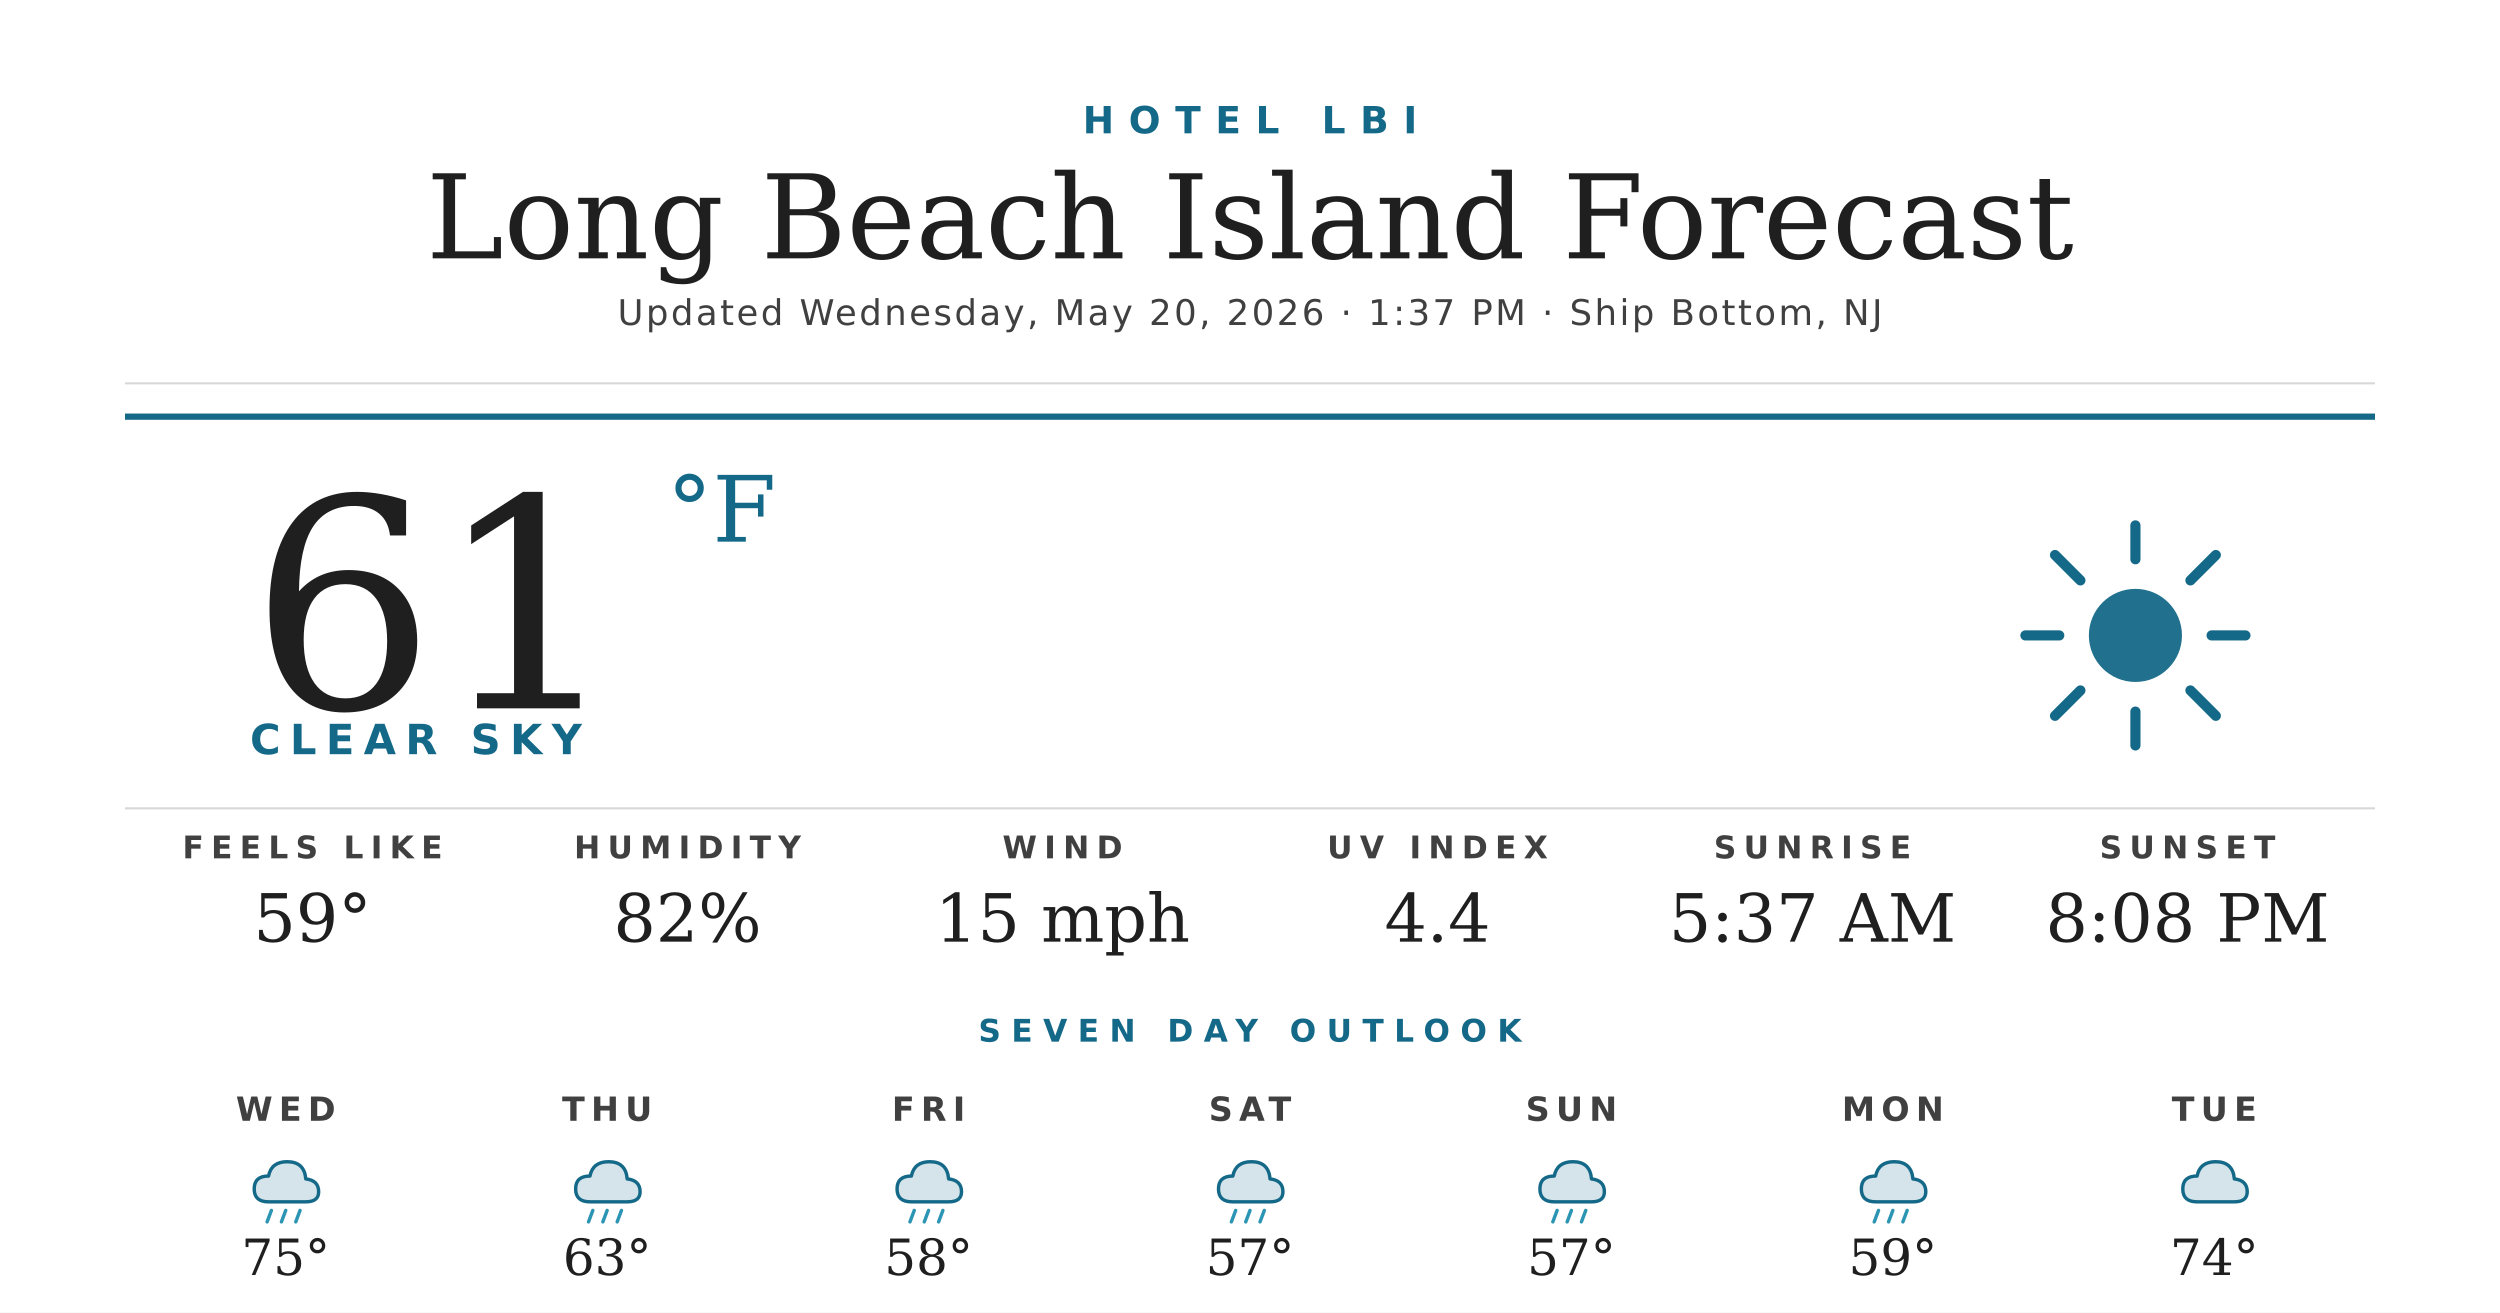
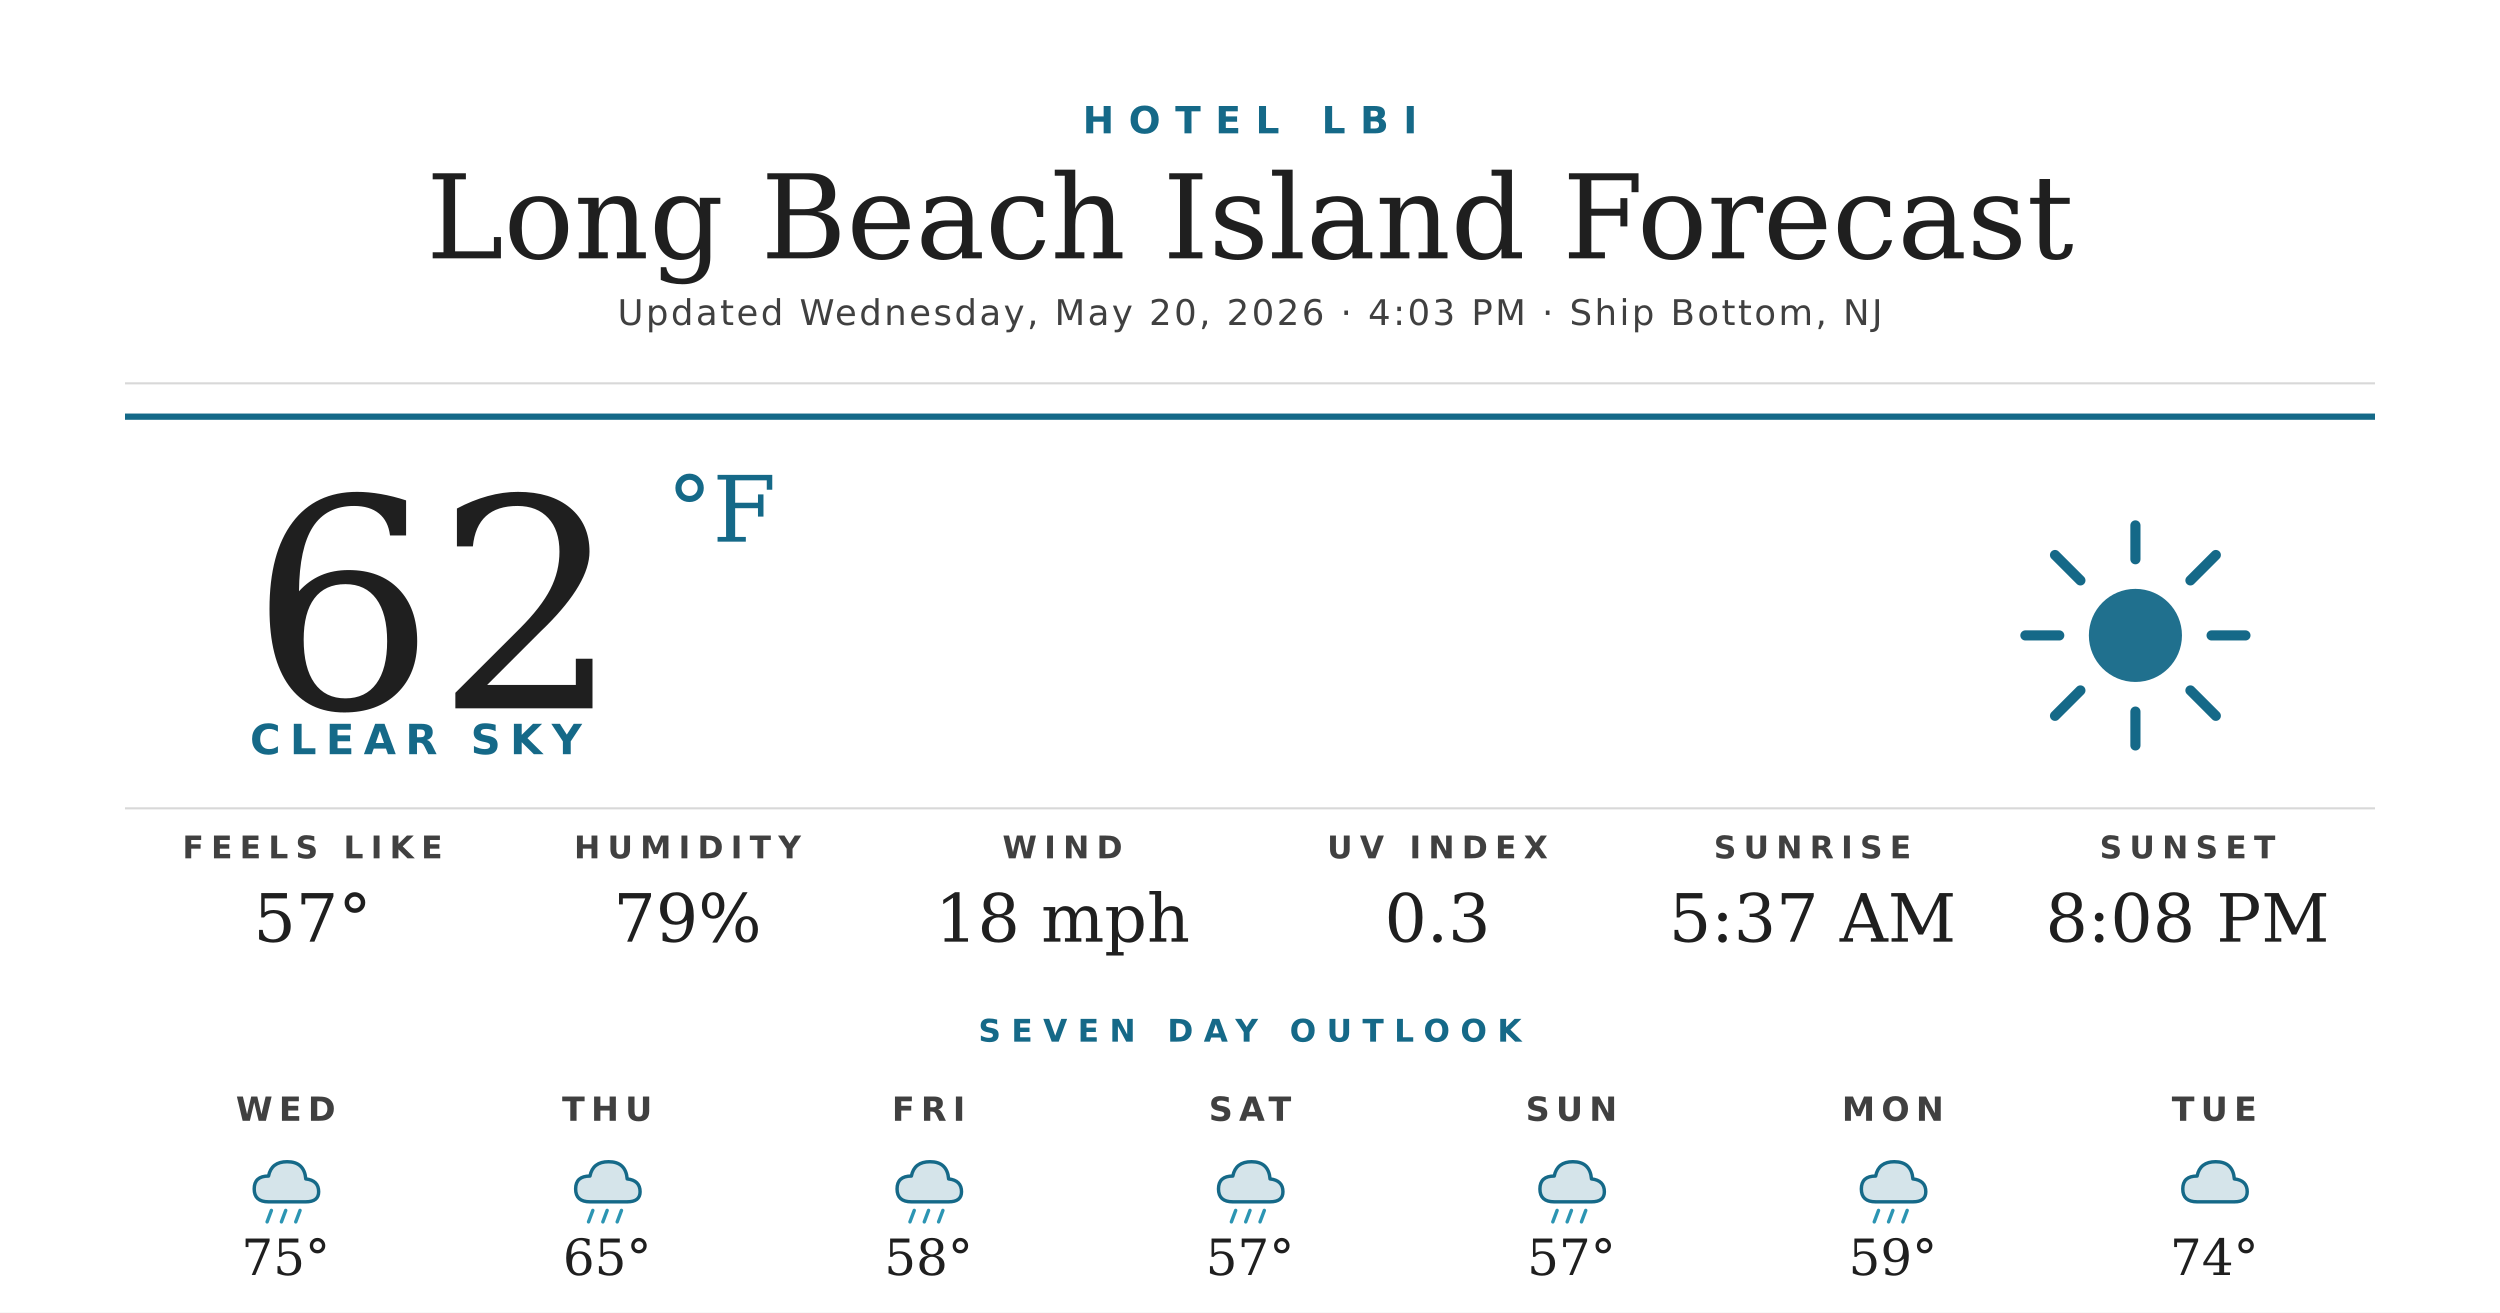
<svg xmlns="http://www.w3.org/2000/svg" width="1200" height="630" viewBox="0 0 1200 630">
  <rect width="1200" height="630" fill="#ffffff" />
  <text x="600" y="64" text-anchor="middle" font-family="'Montserrat Bold', 'Montserrat', 'DejaVu Sans', Helvetica, Arial, sans-serif" font-size="18" font-weight="700" fill="#156988" letter-spacing="7">HOTEL LBI</text>
  <text x="600" y="124" text-anchor="middle" font-family="'Prata', 'DejaVu Serif', Georgia, serif" font-size="56" fill="#1f1f1f">Long Beach Island Forecast</text>
-   <text x="600" y="156" text-anchor="middle" font-family="'Montserrat', 'DejaVu Sans', Helvetica, Arial, sans-serif" font-size="17" font-weight="500" fill="#404040" letter-spacing="1.2">Updated Wednesday, May 20, 2026 · 1:37 PM · Ship Bottom, NJ</text>
+   <text x="600" y="156" text-anchor="middle" font-family="'Montserrat', 'DejaVu Sans', Helvetica, Arial, sans-serif" font-size="17" font-weight="500" fill="#404040" letter-spacing="1.2">Updated Wednesday, May 20, 2026 · 4:03 PM · Ship Bottom, NJ</text>
  <line x1="60" y1="184" x2="1140" y2="184" stroke="#d8d8d8" stroke-width="1" />
  <line x1="60" y1="200" x2="1140" y2="200" stroke="#156988" stroke-width="3" />
-   <text x="120" y="340" font-family="'Prata', 'DejaVu Serif', Georgia, serif" font-size="140" fill="#1f1f1f">61</text>
+   <text x="120" y="340" font-family="'Prata', 'DejaVu Serif', Georgia, serif" font-size="140" fill="#1f1f1f">62</text>
  <text x="320" y="260" font-family="'Prata', 'DejaVu Serif', Georgia, serif" font-size="44" fill="#156988">°F</text>
  <text x="120" y="362" font-family="'Montserrat Bold', 'Montserrat', 'DejaVu Sans', Helvetica, Arial, sans-serif" font-size="20" font-weight="700" fill="#156988" letter-spacing="4.5">CLEAR SKY</text>
  <g transform="translate(960,240) scale(2.03125)">
    <circle cx="32" cy="32" r="11" fill="#156988" opacity="0.95" />
    <g stroke="#156988" stroke-width="2.4" stroke-linecap="round">
      <line x1="32" y1="6" x2="32" y2="14" />
      <line x1="32" y1="50" x2="32" y2="58" />
      <line x1="6" y1="32" x2="14" y2="32" />
      <line x1="50" y1="32" x2="58" y2="32" />
      <line x1="13" y1="13" x2="19" y2="19" />
      <line x1="45" y1="45" x2="51" y2="51" />
      <line x1="13" y1="51" x2="19" y2="45" />
      <line x1="45" y1="19" x2="51" y2="13" />
    </g>
  </g>
  <line x1="60" y1="388" x2="1140" y2="388" stroke="#d8d8d8" stroke-width="1" />
  <text x="150" y="412" text-anchor="middle" font-family="'Montserrat Bold', 'Montserrat', 'DejaVu Sans', Helvetica, Arial, sans-serif" font-size="15" font-weight="700" fill="#404040" letter-spacing="3.5">FEELS LIKE</text>
-   <text x="150" y="452" text-anchor="middle" font-family="'Prata', 'DejaVu Serif', Georgia, serif" font-size="32" fill="#1f1f1f">59°</text>
+   <text x="150" y="452" text-anchor="middle" font-family="'Prata', 'DejaVu Serif', Georgia, serif" font-size="32" fill="#1f1f1f">57°</text>
  <text x="330" y="412" text-anchor="middle" font-family="'Montserrat Bold', 'Montserrat', 'DejaVu Sans', Helvetica, Arial, sans-serif" font-size="15" font-weight="700" fill="#404040" letter-spacing="3.5">HUMIDITY</text>
-   <text x="330" y="452" text-anchor="middle" font-family="'Prata', 'DejaVu Serif', Georgia, serif" font-size="32" fill="#1f1f1f">82%</text>
+   <text x="330" y="452" text-anchor="middle" font-family="'Prata', 'DejaVu Serif', Georgia, serif" font-size="32" fill="#1f1f1f">79%</text>
  <text x="510" y="412" text-anchor="middle" font-family="'Montserrat Bold', 'Montserrat', 'DejaVu Sans', Helvetica, Arial, sans-serif" font-size="15" font-weight="700" fill="#404040" letter-spacing="3.5">WIND</text>
-   <text x="510" y="452" text-anchor="middle" font-family="'Prata', 'DejaVu Serif', Georgia, serif" font-size="32" fill="#1f1f1f">15 mph</text>
+   <text x="510" y="452" text-anchor="middle" font-family="'Prata', 'DejaVu Serif', Georgia, serif" font-size="32" fill="#1f1f1f">18 mph</text>
  <text x="690" y="412" text-anchor="middle" font-family="'Montserrat Bold', 'Montserrat', 'DejaVu Sans', Helvetica, Arial, sans-serif" font-size="15" font-weight="700" fill="#404040" letter-spacing="3.5">UV INDEX</text>
-   <text x="690" y="452" text-anchor="middle" font-family="'Prata', 'DejaVu Serif', Georgia, serif" font-size="32" fill="#1f1f1f">4.4</text>
+   <text x="690" y="452" text-anchor="middle" font-family="'Prata', 'DejaVu Serif', Georgia, serif" font-size="32" fill="#1f1f1f">0.3</text>
  <text x="870" y="412" text-anchor="middle" font-family="'Montserrat Bold', 'Montserrat', 'DejaVu Sans', Helvetica, Arial, sans-serif" font-size="15" font-weight="700" fill="#404040" letter-spacing="3.5">SUNRISE</text>
  <text x="870" y="452" text-anchor="middle" font-family="'Prata', 'DejaVu Serif', Georgia, serif" font-size="32" fill="#1f1f1f">5:37 AM</text>
  <text x="1050" y="412" text-anchor="middle" font-family="'Montserrat Bold', 'Montserrat', 'DejaVu Sans', Helvetica, Arial, sans-serif" font-size="15" font-weight="700" fill="#404040" letter-spacing="3.5">SUNSET</text>
  <text x="1050" y="452" text-anchor="middle" font-family="'Prata', 'DejaVu Serif', Georgia, serif" font-size="32" fill="#1f1f1f">8:08 PM</text>
  <text x="600" y="500" text-anchor="middle" font-family="'Montserrat Bold', 'Montserrat', 'DejaVu Sans', Helvetica, Arial, sans-serif" font-size="15" font-weight="700" fill="#156988" letter-spacing="5">SEVEN DAY OUTLOOK</text>
  <text x="137.143" y="538" text-anchor="middle" font-family="'Montserrat Bold', 'Montserrat', 'DejaVu Sans', Helvetica, Arial, sans-serif" font-size="16" font-weight="700" fill="#404040" letter-spacing="3">WED</text>
  <g transform="translate(115.1429,548) scale(0.6875)">
    <path d="M20 42 Q10 42 10 33 Q10 24 20 24 Q22 14 33 14 Q45 14 46 26 Q55 27 55 35 Q55 42 46 42 Z" fill="#156988" opacity="0.18" />
    <path d="M20 42 Q10 42 10 33 Q10 24 20 24 Q22 14 33 14 Q45 14 46 26 Q55 27 55 35 Q55 42 46 42 Z" fill="none" stroke="#156988" stroke-width="2.4" stroke-linejoin="round" />
    <g stroke="#2C95B3" stroke-width="2.4" stroke-linecap="round">
      <line x1="22" y1="48" x2="19" y2="56" />
      <line x1="32" y1="48" x2="29" y2="56" />
      <line x1="42" y1="48" x2="39" y2="56" />
    </g>
  </g>
  <text x="137.143" y="612" text-anchor="middle" font-family="'Prata', 'DejaVu Serif', Georgia, serif" font-size="24" fill="#1f1f1f">75°</text>
  <text x="291.429" y="538" text-anchor="middle" font-family="'Montserrat Bold', 'Montserrat', 'DejaVu Sans', Helvetica, Arial, sans-serif" font-size="16" font-weight="700" fill="#404040" letter-spacing="3">THU</text>
  <g transform="translate(269.4286,548) scale(0.6875)">
    <path d="M20 42 Q10 42 10 33 Q10 24 20 24 Q22 14 33 14 Q45 14 46 26 Q55 27 55 35 Q55 42 46 42 Z" fill="#156988" opacity="0.18" />
    <path d="M20 42 Q10 42 10 33 Q10 24 20 24 Q22 14 33 14 Q45 14 46 26 Q55 27 55 35 Q55 42 46 42 Z" fill="none" stroke="#156988" stroke-width="2.4" stroke-linejoin="round" />
    <g stroke="#2C95B3" stroke-width="2.4" stroke-linecap="round">
      <line x1="22" y1="48" x2="19" y2="56" />
      <line x1="32" y1="48" x2="29" y2="56" />
      <line x1="42" y1="48" x2="39" y2="56" />
    </g>
  </g>
-   <text x="291.429" y="612" text-anchor="middle" font-family="'Prata', 'DejaVu Serif', Georgia, serif" font-size="24" fill="#1f1f1f">63°</text>
+   <text x="291.429" y="612" text-anchor="middle" font-family="'Prata', 'DejaVu Serif', Georgia, serif" font-size="24" fill="#1f1f1f">65°</text>
  <text x="445.714" y="538" text-anchor="middle" font-family="'Montserrat Bold', 'Montserrat', 'DejaVu Sans', Helvetica, Arial, sans-serif" font-size="16" font-weight="700" fill="#404040" letter-spacing="3">FRI</text>
  <g transform="translate(423.7143,548) scale(0.6875)">
    <path d="M20 42 Q10 42 10 33 Q10 24 20 24 Q22 14 33 14 Q45 14 46 26 Q55 27 55 35 Q55 42 46 42 Z" fill="#156988" opacity="0.18" />
    <path d="M20 42 Q10 42 10 33 Q10 24 20 24 Q22 14 33 14 Q45 14 46 26 Q55 27 55 35 Q55 42 46 42 Z" fill="none" stroke="#156988" stroke-width="2.4" stroke-linejoin="round" />
    <g stroke="#2C95B3" stroke-width="2.4" stroke-linecap="round">
      <line x1="22" y1="48" x2="19" y2="56" />
      <line x1="32" y1="48" x2="29" y2="56" />
      <line x1="42" y1="48" x2="39" y2="56" />
    </g>
  </g>
  <text x="445.714" y="612" text-anchor="middle" font-family="'Prata', 'DejaVu Serif', Georgia, serif" font-size="24" fill="#1f1f1f">58°</text>
  <text x="600" y="538" text-anchor="middle" font-family="'Montserrat Bold', 'Montserrat', 'DejaVu Sans', Helvetica, Arial, sans-serif" font-size="16" font-weight="700" fill="#404040" letter-spacing="3">SAT</text>
  <g transform="translate(578,548) scale(0.6875)">
    <path d="M20 42 Q10 42 10 33 Q10 24 20 24 Q22 14 33 14 Q45 14 46 26 Q55 27 55 35 Q55 42 46 42 Z" fill="#156988" opacity="0.18" />
    <path d="M20 42 Q10 42 10 33 Q10 24 20 24 Q22 14 33 14 Q45 14 46 26 Q55 27 55 35 Q55 42 46 42 Z" fill="none" stroke="#156988" stroke-width="2.4" stroke-linejoin="round" />
    <g stroke="#2C95B3" stroke-width="2.4" stroke-linecap="round">
      <line x1="22" y1="48" x2="19" y2="56" />
      <line x1="32" y1="48" x2="29" y2="56" />
      <line x1="42" y1="48" x2="39" y2="56" />
    </g>
  </g>
  <text x="600" y="612" text-anchor="middle" font-family="'Prata', 'DejaVu Serif', Georgia, serif" font-size="24" fill="#1f1f1f">57°</text>
  <text x="754.286" y="538" text-anchor="middle" font-family="'Montserrat Bold', 'Montserrat', 'DejaVu Sans', Helvetica, Arial, sans-serif" font-size="16" font-weight="700" fill="#404040" letter-spacing="3">SUN</text>
  <g transform="translate(732.2857,548) scale(0.6875)">
    <path d="M20 42 Q10 42 10 33 Q10 24 20 24 Q22 14 33 14 Q45 14 46 26 Q55 27 55 35 Q55 42 46 42 Z" fill="#156988" opacity="0.18" />
    <path d="M20 42 Q10 42 10 33 Q10 24 20 24 Q22 14 33 14 Q45 14 46 26 Q55 27 55 35 Q55 42 46 42 Z" fill="none" stroke="#156988" stroke-width="2.4" stroke-linejoin="round" />
    <g stroke="#2C95B3" stroke-width="2.4" stroke-linecap="round">
      <line x1="22" y1="48" x2="19" y2="56" />
      <line x1="32" y1="48" x2="29" y2="56" />
      <line x1="42" y1="48" x2="39" y2="56" />
    </g>
  </g>
  <text x="754.286" y="612" text-anchor="middle" font-family="'Prata', 'DejaVu Serif', Georgia, serif" font-size="24" fill="#1f1f1f">57°</text>
  <text x="908.571" y="538" text-anchor="middle" font-family="'Montserrat Bold', 'Montserrat', 'DejaVu Sans', Helvetica, Arial, sans-serif" font-size="16" font-weight="700" fill="#404040" letter-spacing="3">MON</text>
  <g transform="translate(886.5714,548) scale(0.6875)">
    <path d="M20 42 Q10 42 10 33 Q10 24 20 24 Q22 14 33 14 Q45 14 46 26 Q55 27 55 35 Q55 42 46 42 Z" fill="#156988" opacity="0.18" />
    <path d="M20 42 Q10 42 10 33 Q10 24 20 24 Q22 14 33 14 Q45 14 46 26 Q55 27 55 35 Q55 42 46 42 Z" fill="none" stroke="#156988" stroke-width="2.4" stroke-linejoin="round" />
    <g stroke="#2C95B3" stroke-width="2.4" stroke-linecap="round">
      <line x1="22" y1="48" x2="19" y2="56" />
      <line x1="32" y1="48" x2="29" y2="56" />
      <line x1="42" y1="48" x2="39" y2="56" />
    </g>
  </g>
  <text x="908.571" y="612" text-anchor="middle" font-family="'Prata', 'DejaVu Serif', Georgia, serif" font-size="24" fill="#1f1f1f">59°</text>
  <text x="1062.857" y="538" text-anchor="middle" font-family="'Montserrat Bold', 'Montserrat', 'DejaVu Sans', Helvetica, Arial, sans-serif" font-size="16" font-weight="700" fill="#404040" letter-spacing="3">TUE</text>
  <g transform="translate(1040.857,548) scale(0.6875)">
    <path d="M20 42 Q10 42 10 33 Q10 24 20 24 Q22 14 33 14 Q45 14 46 26 Q55 27 55 35 Q55 42 46 42 Z" fill="#156988" opacity="0.18" />
    <path d="M20 42 Q10 42 10 33 Q10 24 20 24 Q22 14 33 14 Q45 14 46 26 Q55 27 55 35 Q55 42 46 42 Z" fill="none" stroke="#156988" stroke-width="2.4" stroke-linejoin="round" />
  </g>
  <text x="1062.857" y="612" text-anchor="middle" font-family="'Prata', 'DejaVu Serif', Georgia, serif" font-size="24" fill="#1f1f1f">74°</text>
</svg>
